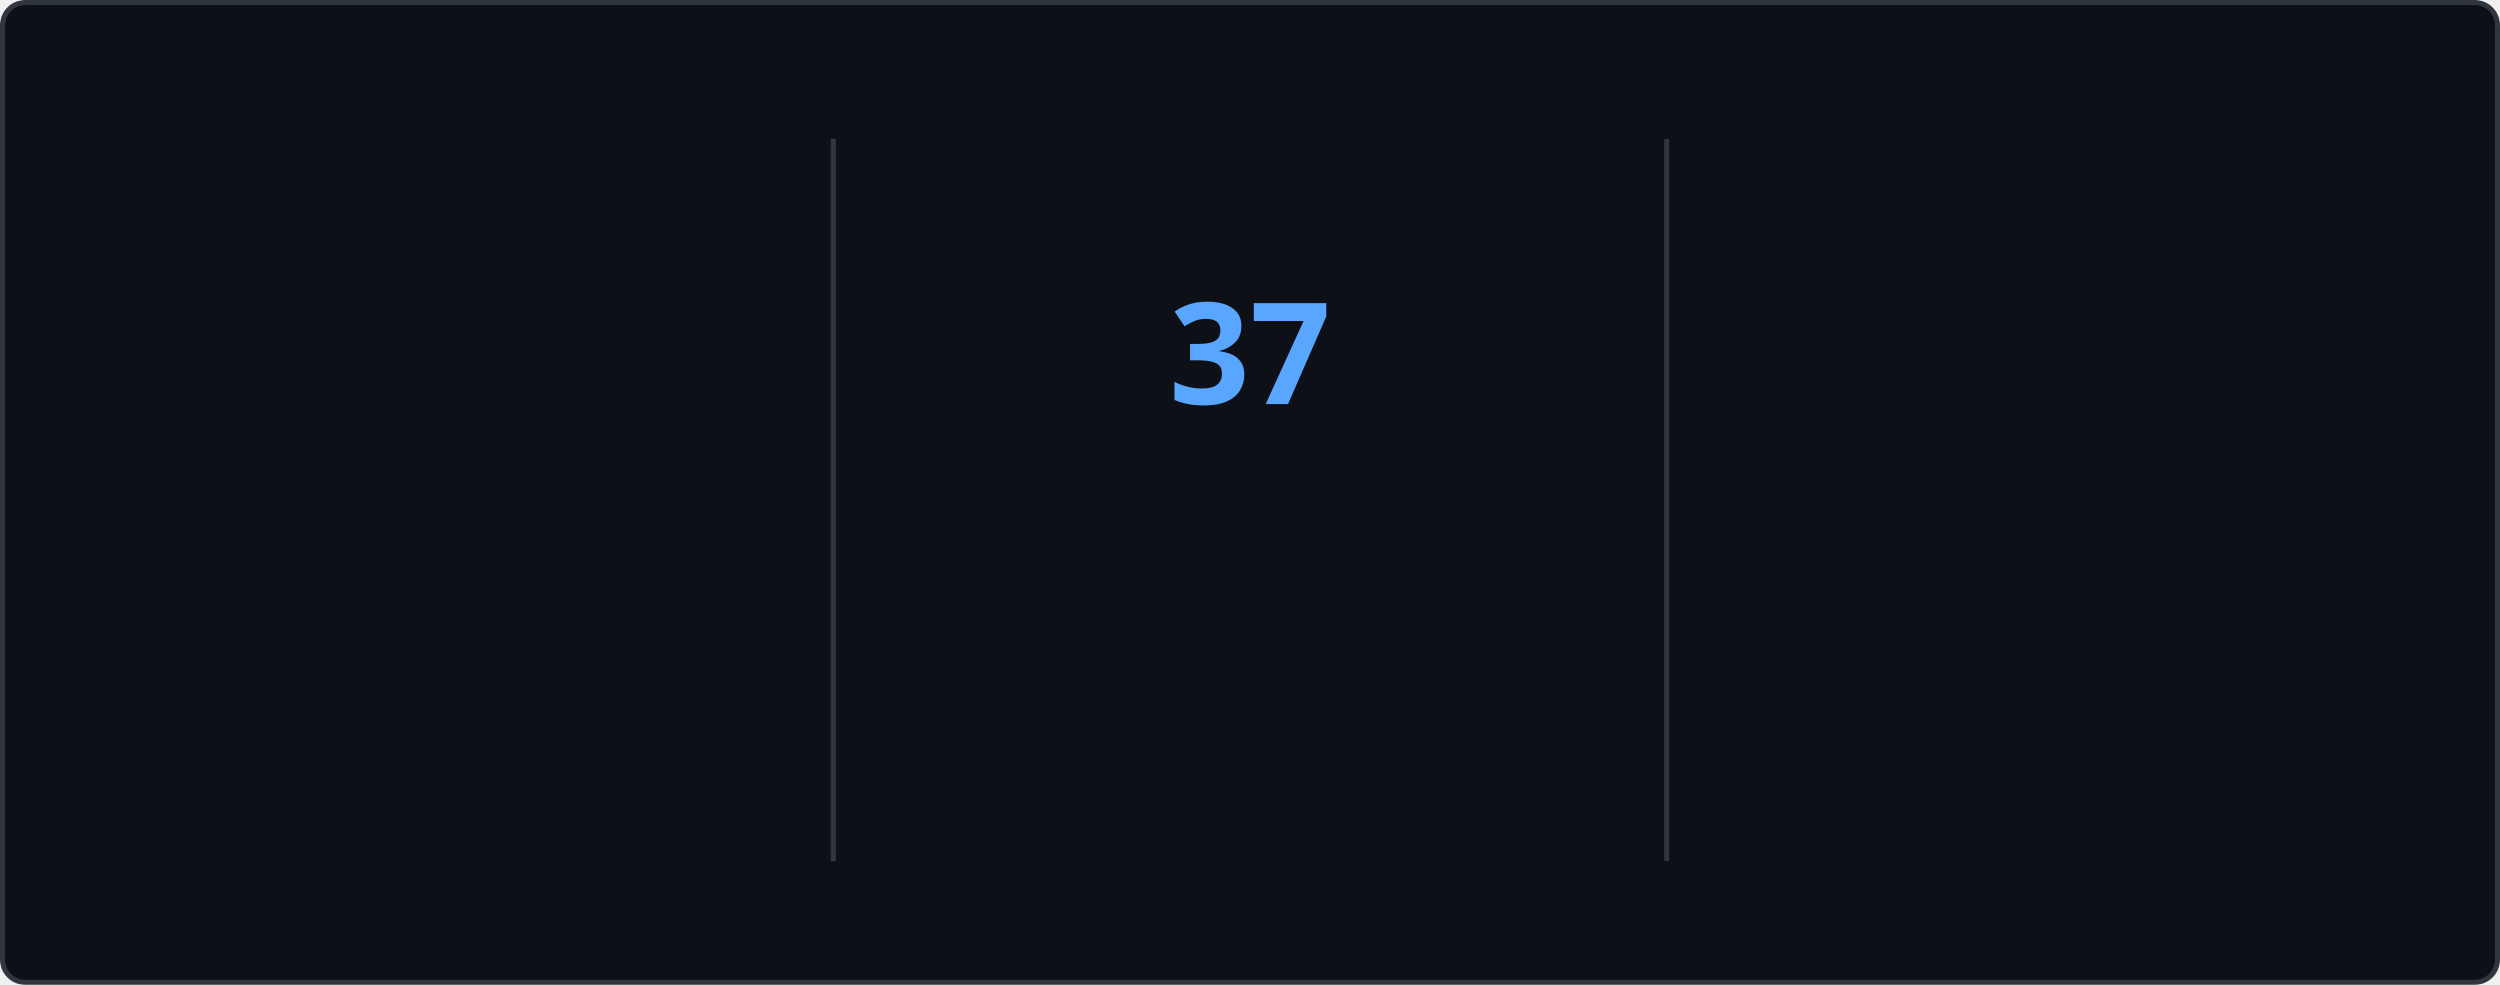
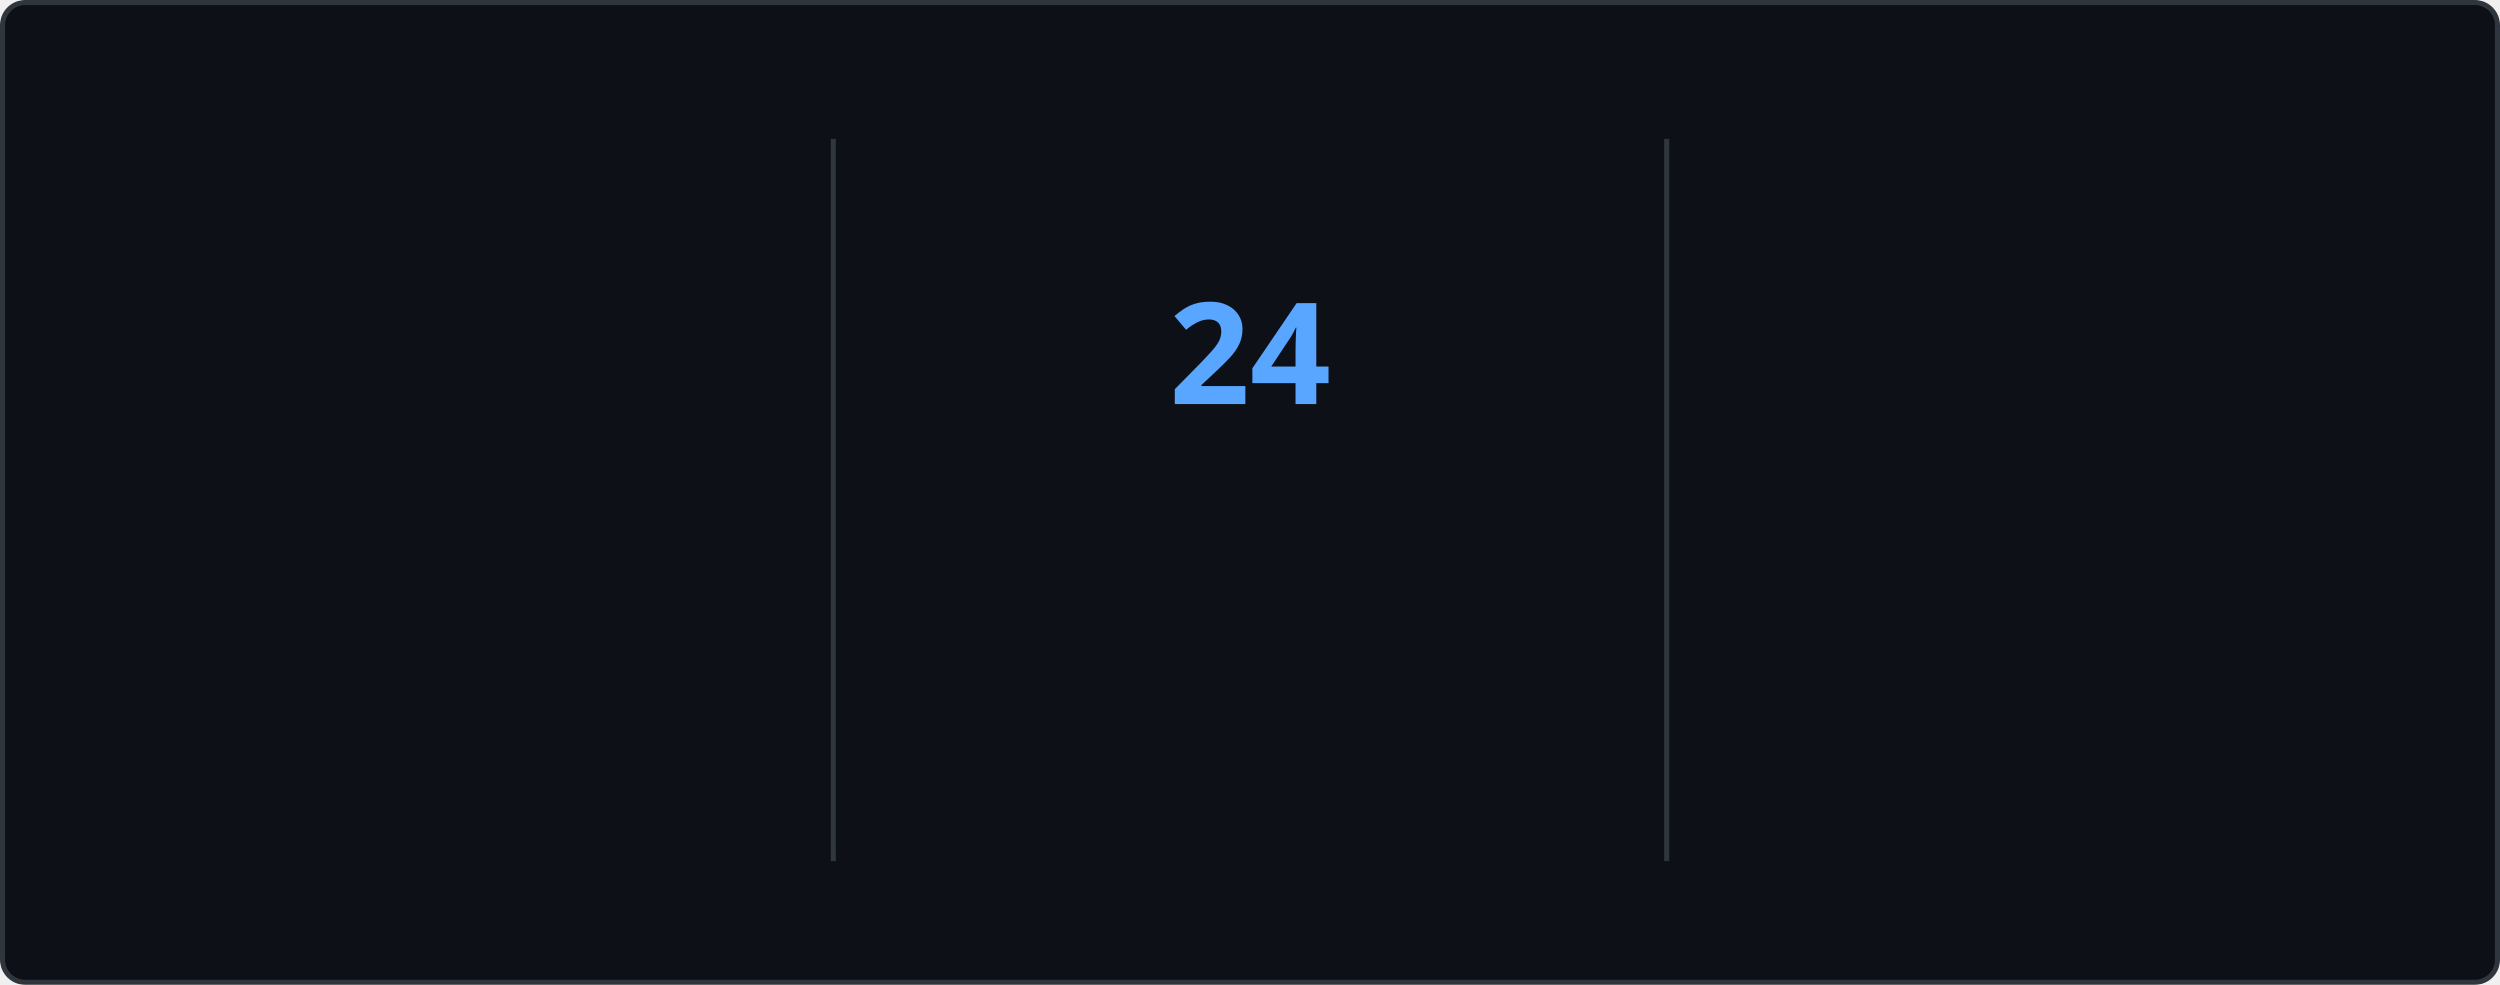
<svg xmlns="http://www.w3.org/2000/svg" style="isolation: isolate" viewBox="0 0 495 195" width="495px" height="195px" direction="ltr">
  <style>
    @keyframes currstreak {
      0% { font-size: 3px; opacity: 0.2; }
      80% { font-size: 34px; opacity: 1; }
      100% { font-size: 28px; opacity: 1; }
    }
    @keyframes fadein {
      0% { opacity: 0; }
      100% { opacity: 1; }
    }
    .big-number {
      font-family: "Segoe UI", Ubuntu, sans-serif;
      font-weight: 700;
      font-size: 28px;
      fill: #e6edf3;
    }
    .label {
      font-family: "Segoe UI", Ubuntu, sans-serif;
      font-weight: 400;
      font-size: 14px;
      fill: #e6edf3;
    }
    .range-text {
      font-family: "Segoe UI", Ubuntu, sans-serif;
      font-weight: 400;
      font-size: 12px;
      fill: #8b949e;
    }
    .current-streak-num {
      font-family: "Segoe UI", Ubuntu, sans-serif;
      font-weight: 700;
      font-size: 28px;
      fill: #58a6ff;
    }</style>
  <defs>
    <clipPath id="outer_rectangle">
      <rect width="495" height="195" rx="4.5" />
    </clipPath>
    <mask id="mask_out_ring_behind_fire">
      <rect width="495" height="195" fill="white" />
      <ellipse id="mask-ellipse" cx="247.5" cy="32" rx="13" ry="18" fill="black" />
    </mask>
  </defs>
  <g clip-path="url(#outer_rectangle)">
    <g style="isolation: isolate">
      <rect fill="#0d1117" rx="4.5" x="0.5" y="0.5" width="494" height="194" stroke="#30363d" />
    </g>
    <g style="isolation: isolate">
      <line x1="165" y1="28" x2="165" y2="170" vector-effect="non-scaling-stroke" stroke-width="1" stroke="#30363d" stroke-linejoin="miter" stroke-linecap="square" stroke-miterlimit="3" />
      <line x1="330" y1="28" x2="330" y2="170" vector-effect="non-scaling-stroke" stroke-width="1" stroke="#30363d" stroke-linejoin="miter" stroke-linecap="square" stroke-miterlimit="3" />
    </g>
    <g style="isolation: isolate">
      <g transform="translate(82.5, 48)">
        <text x="0" y="32" stroke-width="0" text-anchor="middle" class="big-number" style="opacity: 0; animation: fadein 0.5s linear forwards 0.6s">
            5.6K
          </text>
      </g>
      <g transform="translate(82.5, 84)">
        <text x="0" y="32" stroke-width="0" text-anchor="middle" class="label" style="opacity: 0; animation: fadein 0.5s linear forwards 0.7s">
            Total Contributions
          </text>
      </g>
      <g transform="translate(82.5, 114)">
        <text x="0" y="32" stroke-width="0" text-anchor="middle" class="range-text" style="opacity: 0; animation: fadein 0.5s linear forwards 0.8s">
            Aug 3 - Present
          </text>
      </g>
    </g>
    <g style="isolation: isolate">
      <g mask="url(#mask_out_ring_behind_fire)">
        <circle cx="247.5" cy="71" r="40" fill="none" stroke="#e6edf3" stroke-width="5" style="opacity: 0; animation: fadein 0.5s linear forwards 0.4s" />
      </g>
      <g transform="translate(247.5, 19.5)" stroke-opacity="0" style="opacity: 0; animation: fadein 0.5s linear forwards 0.6s">
        <path d="M -12 -0.5 L 15 -0.5 L 15 23.5 L -12 23.5 L -12 -0.5 Z" fill="none" />
        <path d="M 1.5 0.67 C 1.5 0.67 2.24 3.32 2.24 5.47 C 2.24 7.53 0.89 9.2 -1.17 9.2 C -3.23 9.2 -4.79 7.53 -4.79 5.47 L -4.76 5.11 C -6.78 7.51 -8 10.62 -8 13.99 C -8 18.41 -4.42 22 0 22 C 4.42 22 8 18.41 8 13.99 C 8 8.6 5.41 3.79 1.5 0.67 Z M -0.29 19 C -2.07 19 -3.51 17.6 -3.51 15.86 C -3.51 14.24 -2.46 13.1 -0.7 12.74 C 1.07 12.38 2.9 11.53 3.92 10.16 C 4.31 11.45 4.51 12.81 4.51 14.2 C 4.51 16.85 2.36 19 -0.29 19 Z" fill="#e6edf3" stroke-opacity="0" />
      </g>
      <g transform="translate(247.5, 48)">
        <text x="0" y="32" stroke-width="0" text-anchor="middle" class="current-streak-num" style="animation: currstreak 0.6s linear forwards">
-             37
+             24
          </text>
      </g>
      <g transform="translate(247.5, 108)">
        <text x="0" y="32" stroke-width="0" text-anchor="middle" class="label" style="opacity: 0; animation: fadein 0.5s linear forwards 0.9s">
            Current Streak
          </text>
      </g>
      <g transform="translate(247.5, 145)">
        <text x="0" y="21" stroke-width="0" text-anchor="middle" class="range-text" style="opacity: 0; animation: fadein 0.5s linear forwards 0.9s">
-             Jun 29 - Aug 4
+             Jul 12 - Aug 4
          </text>
      </g>
    </g>
    <g style="isolation: isolate">
      <g transform="translate(412.5, 48)">
        <text x="0" y="32" stroke-width="0" text-anchor="middle" class="big-number" style="opacity: 0; animation: fadein 0.5s linear forwards 1.2s">
-             37
+             24
          </text>
      </g>
      <g transform="translate(412.5, 84)">
        <text x="0" y="32" stroke-width="0" text-anchor="middle" class="label" style="opacity: 0; animation: fadein 0.5s linear forwards 1.3s">
            Longest Streak
          </text>
      </g>
      <g transform="translate(412.5, 114)">
        <text x="0" y="32" stroke-width="0" text-anchor="middle" class="range-text" style="opacity: 0; animation: fadein 0.5s linear forwards 1.4s">
-             Jun 29 - Aug 4
+             Jul 12 - Aug 4
          </text>
      </g>
    </g>
  </g>
</svg>
